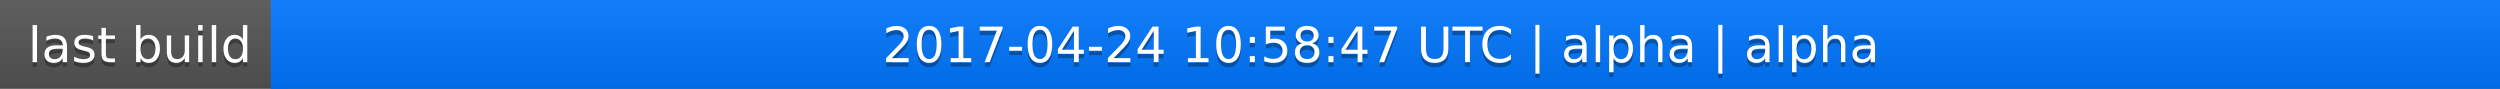
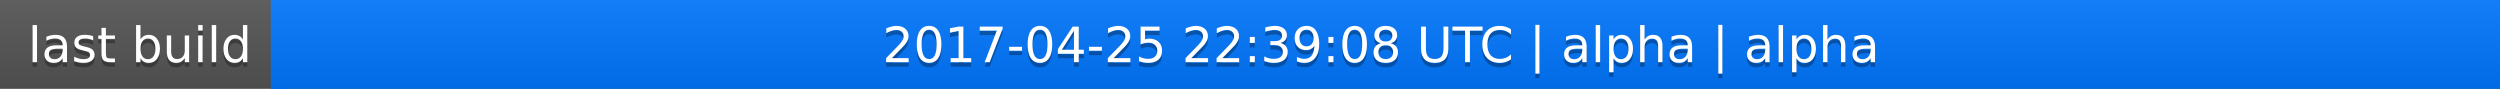
<svg xmlns="http://www.w3.org/2000/svg" width="563" height="20">
  <linearGradient id="a" x2="0" y2="100%">
    <stop offset="0" stop-color="#bbb" stop-opacity=".1" />
    <stop offset="1" stop-opacity=".1" />
  </linearGradient>
  <rect rx="0" width="563" height="20" fill="#555" />
  <rect rx="0" x="61" width="502" height="20" fill="#07f" />
  <path fill="#07f" d="M61 0h4v20h-4z" />
  <rect rx="0" width="563" height="20" fill="url(#a)" />
  <g fill="#fff" text-anchor="middle" font-family="DejaVu Sans,Verdana,Geneva,sans-serif" font-size="11">
    <text x="31.5" y="15" fill="#010101" fill-opacity=".3">last build</text>
    <text x="31.5" y="14">last build</text>
-     <text x="311" y="15" fill="#010101" fill-opacity=".3">2017-04-24 10:58:47 UTC | alpha | alpha</text>
-     <text x="311" y="14">2017-04-24 10:58:47 UTC | alpha | alpha</text>
+     <text x="311" y="15" fill="#010101" fill-opacity=".3">2017-04-25 22:39:08 UTC | alpha | alpha</text>
+     <text x="311" y="14">2017-04-25 22:39:08 UTC | alpha | alpha</text>
  </g>
</svg>
